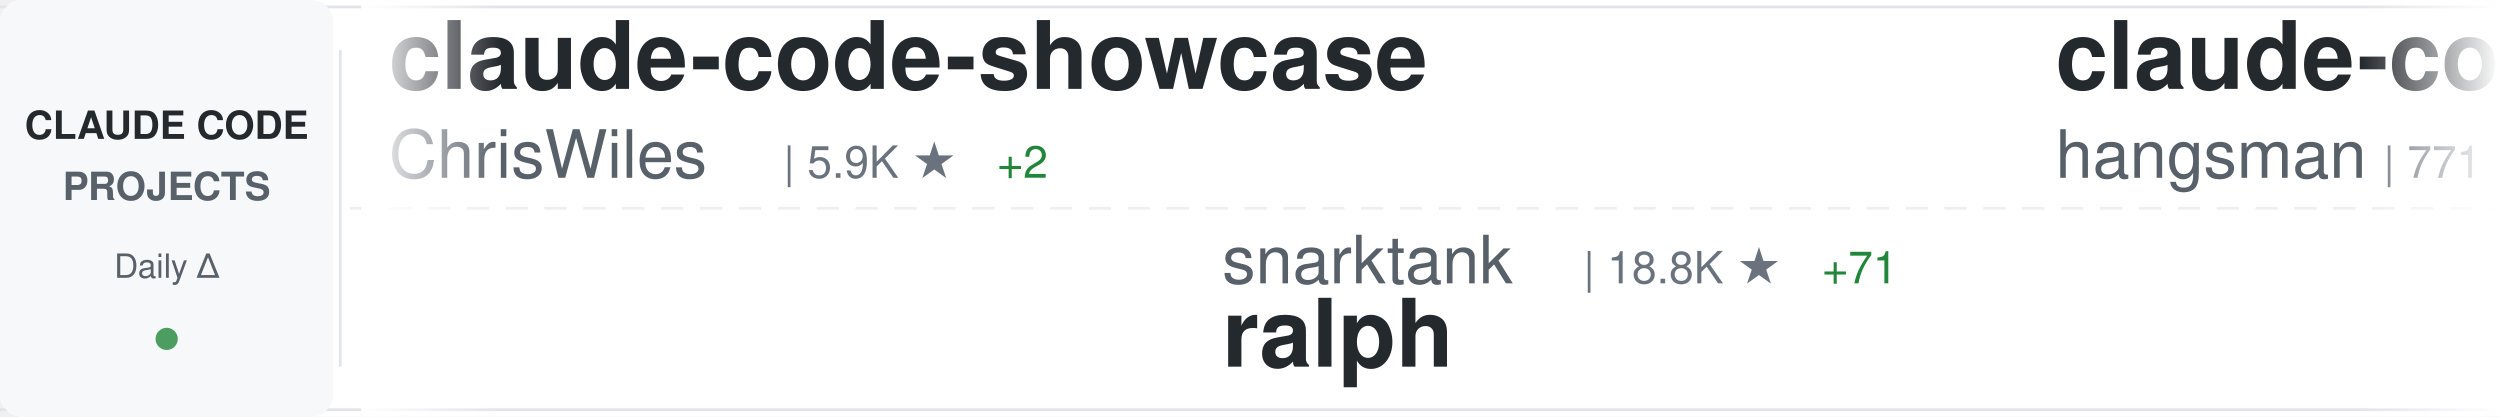
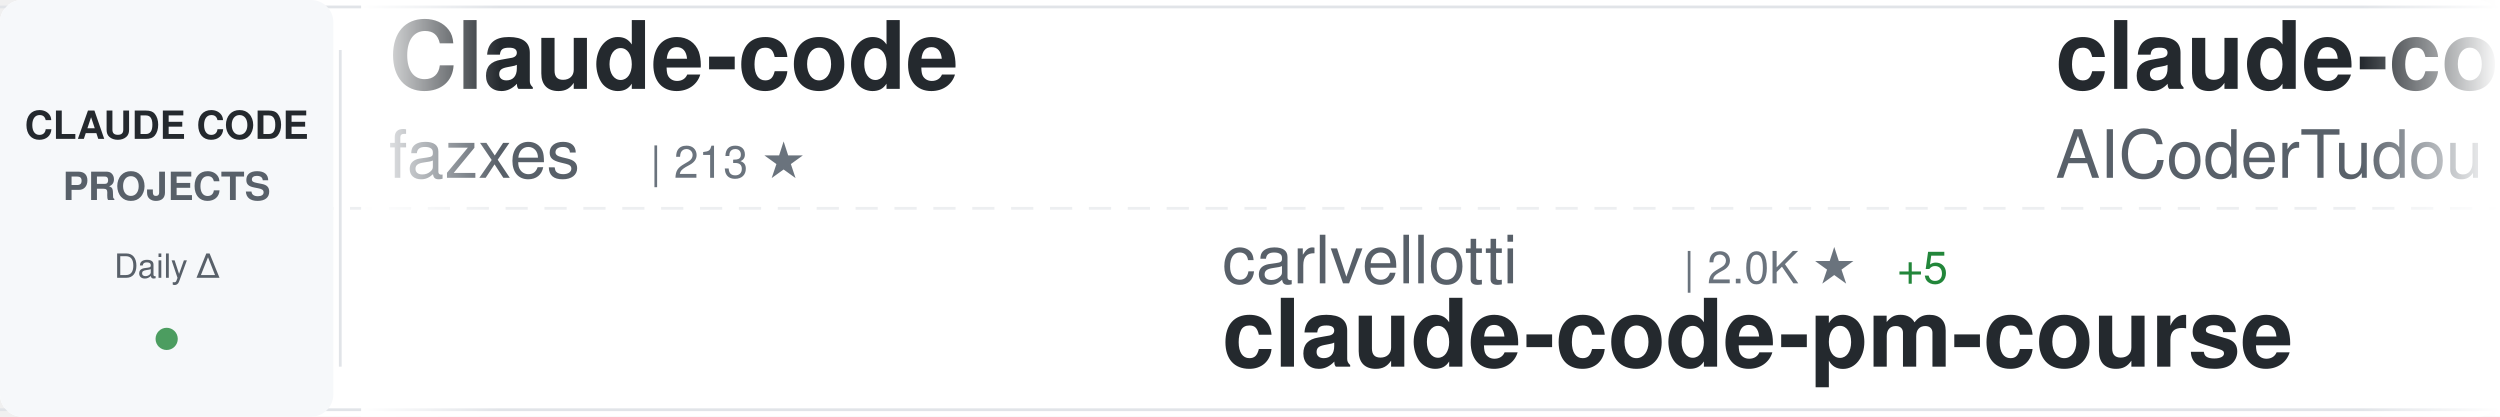
<svg xmlns="http://www.w3.org/2000/svg" width="900" height="150">
  <defs>
    <linearGradient id="awesomeLeftFade" x1="0%" y1="0%" x2="100%" y2="0%">
      <stop offset="0%" style="stop-color:#ffffff;stop-opacity:1" />
      <stop offset="100%" style="stop-color:#ffffff;stop-opacity:0" />
    </linearGradient>
    <linearGradient id="awesomeRightFade" x1="0%" y1="0%" x2="100%" y2="0%">
      <stop offset="0%" style="stop-color:#ffffff;stop-opacity:0" />
      <stop offset="100%" style="stop-color:#ffffff;stop-opacity:1" />
    </linearGradient>
  </defs>
  <rect width="900" height="150" fill="#ffffff" rx="8" />
  <rect x="0" y="2" width="900" height="1" fill="#e1e4e8" />
  <rect x="0" y="147" width="900" height="1" fill="#e1e4e8" />
  <line x1="0" y1="75" x2="900" y2="75" stroke="#e1e4e8" stroke-width="1" stroke-dasharray="8 6" opacity="0.6" />
  <rect x="0" y="0" width="120" height="150" fill="#f6f8fa" rx="8" />
  <text x="60" y="50" font-family="-apple-system, BlinkMacSystemFont, 'Segoe UI', Helvetica, Arial, sans-serif" font-size="14" font-weight="600" fill="#24292e" text-anchor="middle">CLAUDE CODE</text>
  <text x="60" y="72" font-family="-apple-system, BlinkMacSystemFont, 'Segoe UI', Helvetica, Arial, sans-serif" font-size="14" font-weight="600" fill="#586069" text-anchor="middle">PROJECTS</text>
  <text x="60" y="100" font-family="-apple-system, BlinkMacSystemFont, 'Segoe UI', Helvetica, Arial, sans-serif" font-size="12" font-weight="500" fill="#586069" text-anchor="middle">Daily Δ</text>
  <circle cx="60" cy="122" r="4" fill="#22863a" opacity="0.8" />
  <rect x="122" y="18" width="1" height="114" fill="#e1e4e8" />
  <clipPath id="awesomeTickerClip">
    <rect x="130" y="0" width="770" height="150" />
  </clipPath>
  <g clip-path="url(#awesomeTickerClip)">
    <g id="awesomeTickerItems">
      <animateTransform attributeName="transform" attributeType="XML" type="translate" from="0 0" to="-3000 0" dur="54s" repeatCount="indefinite" />
      <g transform="translate(0, 0)">
-         <text x="140" y="32" font-family="-apple-system, BlinkMacSystemFont, 'Segoe UI', Helvetica, Arial, sans-serif" font-size="34" font-weight="600" fill="#24292e">claude-code-showcase</text>
-         <text x="140" y="64" font-family="-apple-system, BlinkMacSystemFont, 'Segoe UI', Helvetica, Arial, sans-serif" font-size="24" font-weight="400" fill="#586069">ChrisWiles</text>
-         <text x="282" y="64" font-family="-apple-system, BlinkMacSystemFont, 'Segoe UI', Helvetica, Arial, sans-serif" font-size="16" font-weight="500" fill="#6a737d">| 5.9K ★</text>
-         <text x="359" y="64" font-family="-apple-system, BlinkMacSystemFont, 'Segoe UI', Helvetica, Arial, sans-serif" font-size="16" font-weight="500" fill="#22863a"> +2</text>
+         <text x="140" y="32" font-family="-apple-system, BlinkMacSystemFont, 'Segoe UI', Helvetica, Arial, sans-serif" font-size="34" font-weight="600" fill="#24292e">Claude-code</text>
+         <text x="140" y="64" font-family="-apple-system, BlinkMacSystemFont, 'Segoe UI', Helvetica, Arial, sans-serif" font-size="24" font-weight="400" fill="#586069">fazxes</text>
+         <text x="234" y="64" font-family="-apple-system, BlinkMacSystemFont, 'Segoe UI', Helvetica, Arial, sans-serif" font-size="16" font-weight="500" fill="#6a737d">| 213 ★</text>
      </g>
      <g transform="translate(300, 0)">
-         <text x="140" y="102" font-family="-apple-system, BlinkMacSystemFont, 'Segoe UI', Helvetica, Arial, sans-serif" font-size="24" font-weight="400" fill="#586069">snarktank</text>
-         <text x="270" y="102" font-family="-apple-system, BlinkMacSystemFont, 'Segoe UI', Helvetica, Arial, sans-serif" font-size="16" font-weight="500" fill="#6a737d">| 18.8K ★</text>
-         <text x="356" y="102" font-family="-apple-system, BlinkMacSystemFont, 'Segoe UI', Helvetica, Arial, sans-serif" font-size="16" font-weight="500" fill="#22863a"> +71</text>
-         <text x="140" y="132" font-family="-apple-system, BlinkMacSystemFont, 'Segoe UI', Helvetica, Arial, sans-serif" font-size="34" font-weight="600" fill="#24292e">ralph</text>
+         <text x="140" y="102" font-family="-apple-system, BlinkMacSystemFont, 'Segoe UI', Helvetica, Arial, sans-serif" font-size="24" font-weight="400" fill="#586069">carlvellotti</text>
+         <text x="306" y="102" font-family="-apple-system, BlinkMacSystemFont, 'Segoe UI', Helvetica, Arial, sans-serif" font-size="16" font-weight="500" fill="#6a737d">| 2.0K ★</text>
+         <text x="383" y="102" font-family="-apple-system, BlinkMacSystemFont, 'Segoe UI', Helvetica, Arial, sans-serif" font-size="16" font-weight="500" fill="#22863a"> +5</text>
+         <text x="140" y="132" font-family="-apple-system, BlinkMacSystemFont, 'Segoe UI', Helvetica, Arial, sans-serif" font-size="34" font-weight="600" fill="#24292e">claude-code-pm-course</text>
      </g>
      <g transform="translate(600, 0)">
-         <text x="140" y="32" font-family="-apple-system, BlinkMacSystemFont, 'Segoe UI', Helvetica, Arial, sans-serif" font-size="34" font-weight="600" fill="#24292e">claude-code-source</text>
-         <text x="140" y="64" font-family="-apple-system, BlinkMacSystemFont, 'Segoe UI', Helvetica, Arial, sans-serif" font-size="24" font-weight="400" fill="#586069">hangsman</text>
-         <text x="258" y="64" font-family="-apple-system, BlinkMacSystemFont, 'Segoe UI', Helvetica, Arial, sans-serif" font-size="16" font-weight="500" fill="#6a737d">| 771 ★</text>
-         <text x="326" y="64" font-family="-apple-system, BlinkMacSystemFont, 'Segoe UI', Helvetica, Arial, sans-serif" font-size="16" font-weight="500" fill="#22863a"> +2</text>
+         <text x="140" y="32" font-family="-apple-system, BlinkMacSystemFont, 'Segoe UI', Helvetica, Arial, sans-serif" font-size="34" font-weight="600" fill="#24292e">claude-code-tudou</text>
+         <text x="140" y="64" font-family="-apple-system, BlinkMacSystemFont, 'Segoe UI', Helvetica, Arial, sans-serif" font-size="24" font-weight="400" fill="#586069">AICoderTudou</text>
+         <text x="306" y="64" font-family="-apple-system, BlinkMacSystemFont, 'Segoe UI', Helvetica, Arial, sans-serif" font-size="16" font-weight="500" fill="#6a737d">| 497 ★</text>
      </g>
      <g transform="translate(900, 0)">
-         <text x="140" y="102" font-family="-apple-system, BlinkMacSystemFont, 'Segoe UI', Helvetica, Arial, sans-serif" font-size="24" font-weight="400" fill="#586069">Piebald-AI</text>
-         <text x="282" y="102" font-family="-apple-system, BlinkMacSystemFont, 'Segoe UI', Helvetica, Arial, sans-serif" font-size="16" font-weight="500" fill="#6a737d">| 10.0K ★</text>
-         <text x="368" y="102" font-family="-apple-system, BlinkMacSystemFont, 'Segoe UI', Helvetica, Arial, sans-serif" font-size="16" font-weight="500" fill="#22863a"> +45</text>
-         <text x="140" y="132" font-family="-apple-system, BlinkMacSystemFont, 'Segoe UI', Helvetica, Arial, sans-serif" font-size="34" font-weight="600" fill="#24292e">claude-code-system-promp...</text>
+         <text x="140" y="102" font-family="-apple-system, BlinkMacSystemFont, 'Segoe UI', Helvetica, Arial, sans-serif" font-size="24" font-weight="400" fill="#586069">VoltAgent</text>
+         <text x="270" y="102" font-family="-apple-system, BlinkMacSystemFont, 'Segoe UI', Helvetica, Arial, sans-serif" font-size="16" font-weight="500" fill="#6a737d">| 19.4K ★</text>
+         <text x="356" y="102" font-family="-apple-system, BlinkMacSystemFont, 'Segoe UI', Helvetica, Arial, sans-serif" font-size="16" font-weight="500" fill="#22863a"> +79</text>
+         <text x="140" y="132" font-family="-apple-system, BlinkMacSystemFont, 'Segoe UI', Helvetica, Arial, sans-serif" font-size="34" font-weight="600" fill="#24292e">awesome-claude-code-suba...</text>
      </g>
      <g transform="translate(1200, 0)">
-         <text x="140" y="32" font-family="-apple-system, BlinkMacSystemFont, 'Segoe UI', Helvetica, Arial, sans-serif" font-size="34" font-weight="600" fill="#24292e">claude-code-local</text>
-         <text x="140" y="64" font-family="-apple-system, BlinkMacSystemFont, 'Segoe UI', Helvetica, Arial, sans-serif" font-size="24" font-weight="400" fill="#586069">nicedreamzapp</text>
-         <text x="318" y="64" font-family="-apple-system, BlinkMacSystemFont, 'Segoe UI', Helvetica, Arial, sans-serif" font-size="16" font-weight="500" fill="#6a737d">| 2.5K ★</text>
-         <text x="395" y="64" font-family="-apple-system, BlinkMacSystemFont, 'Segoe UI', Helvetica, Arial, sans-serif" font-size="16" font-weight="500" fill="#22863a"> +11</text>
+         <text x="140" y="32" font-family="-apple-system, BlinkMacSystemFont, 'Segoe UI', Helvetica, Arial, sans-serif" font-size="34" font-weight="600" fill="#24292e">ClaudeCodeAgents</text>
+         <text x="140" y="64" font-family="-apple-system, BlinkMacSystemFont, 'Segoe UI', Helvetica, Arial, sans-serif" font-size="24" font-weight="400" fill="#586069">darcyegb</text>
+         <text x="258" y="64" font-family="-apple-system, BlinkMacSystemFont, 'Segoe UI', Helvetica, Arial, sans-serif" font-size="16" font-weight="500" fill="#6a737d">| 686 ★</text>
      </g>
      <g transform="translate(1500, 0)">
-         <text x="140" y="102" font-family="-apple-system, BlinkMacSystemFont, 'Segoe UI', Helvetica, Arial, sans-serif" font-size="24" font-weight="400" fill="#586069">ComposioHQ</text>
-         <text x="282" y="102" font-family="-apple-system, BlinkMacSystemFont, 'Segoe UI', Helvetica, Arial, sans-serif" font-size="16" font-weight="500" fill="#6a737d">| 58.7K ★</text>
-         <text x="368" y="102" font-family="-apple-system, BlinkMacSystemFont, 'Segoe UI', Helvetica, Arial, sans-serif" font-size="16" font-weight="500" fill="#22863a"> +217</text>
-         <text x="140" y="132" font-family="-apple-system, BlinkMacSystemFont, 'Segoe UI', Helvetica, Arial, sans-serif" font-size="34" font-weight="600" fill="#24292e">awesome-claude-skills</text>
+         <text x="140" y="102" font-family="-apple-system, BlinkMacSystemFont, 'Segoe UI', Helvetica, Arial, sans-serif" font-size="24" font-weight="400" fill="#586069">https-deeplearning-ai</text>
+         <text x="414" y="102" font-family="-apple-system, BlinkMacSystemFont, 'Segoe UI', Helvetica, Arial, sans-serif" font-size="16" font-weight="500" fill="#6a737d">| 508 ★</text>
+         <text x="482" y="102" font-family="-apple-system, BlinkMacSystemFont, 'Segoe UI', Helvetica, Arial, sans-serif" font-size="16" font-weight="500" fill="#22863a"> +1</text>
+         <text x="140" y="132" font-family="-apple-system, BlinkMacSystemFont, 'Segoe UI', Helvetica, Arial, sans-serif" font-size="34" font-weight="600" fill="#24292e">sc-claude-code-files</text>
      </g>
      <g transform="translate(1800, 0)">
-         <text x="140" y="32" font-family="-apple-system, BlinkMacSystemFont, 'Segoe UI', Helvetica, Arial, sans-serif" font-size="34" font-weight="600" fill="#24292e">claude-code-rust</text>
-         <text x="140" y="64" font-family="-apple-system, BlinkMacSystemFont, 'Segoe UI', Helvetica, Arial, sans-serif" font-size="24" font-weight="400" fill="#586069">lorryjovens-hub</text>
-         <text x="342" y="64" font-family="-apple-system, BlinkMacSystemFont, 'Segoe UI', Helvetica, Arial, sans-serif" font-size="16" font-weight="500" fill="#6a737d">| 1.5K ★</text>
-         <text x="419" y="64" font-family="-apple-system, BlinkMacSystemFont, 'Segoe UI', Helvetica, Arial, sans-serif" font-size="16" font-weight="500" fill="#22863a"> +8</text>
+         <text x="140" y="32" font-family="-apple-system, BlinkMacSystemFont, 'Segoe UI', Helvetica, Arial, sans-serif" font-size="34" font-weight="600" fill="#24292e">ralph-claude-code</text>
+         <text x="140" y="64" font-family="-apple-system, BlinkMacSystemFont, 'Segoe UI', Helvetica, Arial, sans-serif" font-size="24" font-weight="400" fill="#586069">frankbria</text>
+         <text x="270" y="64" font-family="-apple-system, BlinkMacSystemFont, 'Segoe UI', Helvetica, Arial, sans-serif" font-size="16" font-weight="500" fill="#6a737d">| 9.1K ★</text>
+         <text x="347" y="64" font-family="-apple-system, BlinkMacSystemFont, 'Segoe UI', Helvetica, Arial, sans-serif" font-size="16" font-weight="500" fill="#22863a"> +16</text>
      </g>
      <g transform="translate(2100, 0)">
-         <text x="140" y="102" font-family="-apple-system, BlinkMacSystemFont, 'Segoe UI', Helvetica, Arial, sans-serif" font-size="24" font-weight="400" fill="#586069">Yuyz0112</text>
-         <text x="258" y="102" font-family="-apple-system, BlinkMacSystemFont, 'Segoe UI', Helvetica, Arial, sans-serif" font-size="16" font-weight="500" fill="#6a737d">| 2.4K ★</text>
-         <text x="140" y="132" font-family="-apple-system, BlinkMacSystemFont, 'Segoe UI', Helvetica, Arial, sans-serif" font-size="34" font-weight="600" fill="#24292e">claude-code-reverse</text>
+         <text x="140" y="102" font-family="-apple-system, BlinkMacSystemFont, 'Segoe UI', Helvetica, Arial, sans-serif" font-size="24" font-weight="400" fill="#586069">LING71671</text>
+         <text x="270" y="102" font-family="-apple-system, BlinkMacSystemFont, 'Segoe UI', Helvetica, Arial, sans-serif" font-size="16" font-weight="500" fill="#6a737d">| 813 ★</text>
+         <text x="338" y="102" font-family="-apple-system, BlinkMacSystemFont, 'Segoe UI', Helvetica, Arial, sans-serif" font-size="16" font-weight="500" fill="#22863a"> +2</text>
+         <text x="140" y="132" font-family="-apple-system, BlinkMacSystemFont, 'Segoe UI', Helvetica, Arial, sans-serif" font-size="34" font-weight="600" fill="#24292e">Open-ClaudeCode</text>
      </g>
      <g transform="translate(2400, 0)">
-         <text x="140" y="32" font-family="-apple-system, BlinkMacSystemFont, 'Segoe UI', Helvetica, Arial, sans-serif" font-size="34" font-weight="600" fill="#24292e">claude-code-router</text>
-         <text x="140" y="64" font-family="-apple-system, BlinkMacSystemFont, 'Segoe UI', Helvetica, Arial, sans-serif" font-size="24" font-weight="400" fill="#586069">musistudio</text>
-         <text x="282" y="64" font-family="-apple-system, BlinkMacSystemFont, 'Segoe UI', Helvetica, Arial, sans-serif" font-size="16" font-weight="500" fill="#6a737d">| 33.6K ★</text>
-         <text x="368" y="64" font-family="-apple-system, BlinkMacSystemFont, 'Segoe UI', Helvetica, Arial, sans-serif" font-size="16" font-weight="500" fill="#22863a"> +58</text>
+         <text x="140" y="32" font-family="-apple-system, BlinkMacSystemFont, 'Segoe UI', Helvetica, Arial, sans-serif" font-size="34" font-weight="600" fill="#24292e">my-claude-code-setup</text>
+         <text x="140" y="64" font-family="-apple-system, BlinkMacSystemFont, 'Segoe UI', Helvetica, Arial, sans-serif" font-size="24" font-weight="400" fill="#586069">centminmod</text>
+         <text x="282" y="64" font-family="-apple-system, BlinkMacSystemFont, 'Segoe UI', Helvetica, Arial, sans-serif" font-size="16" font-weight="500" fill="#6a737d">| 2.3K ★</text>
+         <text x="359" y="64" font-family="-apple-system, BlinkMacSystemFont, 'Segoe UI', Helvetica, Arial, sans-serif" font-size="16" font-weight="500" fill="#22863a"> +8</text>
      </g>
      <g transform="translate(2700, 0)">
-         <text x="140" y="102" font-family="-apple-system, BlinkMacSystemFont, 'Segoe UI', Helvetica, Arial, sans-serif" font-size="24" font-weight="400" fill="#586069">ChinaSiro</text>
-         <text x="270" y="102" font-family="-apple-system, BlinkMacSystemFont, 'Segoe UI', Helvetica, Arial, sans-serif" font-size="16" font-weight="500" fill="#6a737d">| 9.1K ★</text>
-         <text x="347" y="102" font-family="-apple-system, BlinkMacSystemFont, 'Segoe UI', Helvetica, Arial, sans-serif" font-size="16" font-weight="500" fill="#22863a"> +9</text>
-         <text x="140" y="132" font-family="-apple-system, BlinkMacSystemFont, 'Segoe UI', Helvetica, Arial, sans-serif" font-size="34" font-weight="600" fill="#24292e">claude-code-sourcemap</text>
+         <text x="140" y="102" font-family="-apple-system, BlinkMacSystemFont, 'Segoe UI', Helvetica, Arial, sans-serif" font-size="24" font-weight="400" fill="#586069">liuup</text>
+         <text x="222" y="102" font-family="-apple-system, BlinkMacSystemFont, 'Segoe UI', Helvetica, Arial, sans-serif" font-size="16" font-weight="500" fill="#6a737d">| 2.3K ★</text>
+         <text x="299" y="102" font-family="-apple-system, BlinkMacSystemFont, 'Segoe UI', Helvetica, Arial, sans-serif" font-size="16" font-weight="500" fill="#22863a"> +22</text>
+         <text x="140" y="132" font-family="-apple-system, BlinkMacSystemFont, 'Segoe UI', Helvetica, Arial, sans-serif" font-size="34" font-weight="600" fill="#24292e">claude-code-analysis</text>
      </g>
      <g transform="translate(3000, 0)">
-         <text x="140" y="32" font-family="-apple-system, BlinkMacSystemFont, 'Segoe UI', Helvetica, Arial, sans-serif" font-size="34" font-weight="600" fill="#24292e">claude-code-showcase</text>
-         <text x="140" y="64" font-family="-apple-system, BlinkMacSystemFont, 'Segoe UI', Helvetica, Arial, sans-serif" font-size="24" font-weight="400" fill="#586069">ChrisWiles</text>
-         <text x="282" y="64" font-family="-apple-system, BlinkMacSystemFont, 'Segoe UI', Helvetica, Arial, sans-serif" font-size="16" font-weight="500" fill="#6a737d">| 5.9K ★</text>
-         <text x="359" y="64" font-family="-apple-system, BlinkMacSystemFont, 'Segoe UI', Helvetica, Arial, sans-serif" font-size="16" font-weight="500" fill="#22863a"> +2</text>
+         <text x="140" y="32" font-family="-apple-system, BlinkMacSystemFont, 'Segoe UI', Helvetica, Arial, sans-serif" font-size="34" font-weight="600" fill="#24292e">Claude-code</text>
+         <text x="140" y="64" font-family="-apple-system, BlinkMacSystemFont, 'Segoe UI', Helvetica, Arial, sans-serif" font-size="24" font-weight="400" fill="#586069">fazxes</text>
+         <text x="234" y="64" font-family="-apple-system, BlinkMacSystemFont, 'Segoe UI', Helvetica, Arial, sans-serif" font-size="16" font-weight="500" fill="#6a737d">| 213 ★</text>
      </g>
      <g transform="translate(3300, 0)">
-         <text x="140" y="102" font-family="-apple-system, BlinkMacSystemFont, 'Segoe UI', Helvetica, Arial, sans-serif" font-size="24" font-weight="400" fill="#586069">snarktank</text>
-         <text x="270" y="102" font-family="-apple-system, BlinkMacSystemFont, 'Segoe UI', Helvetica, Arial, sans-serif" font-size="16" font-weight="500" fill="#6a737d">| 18.8K ★</text>
-         <text x="356" y="102" font-family="-apple-system, BlinkMacSystemFont, 'Segoe UI', Helvetica, Arial, sans-serif" font-size="16" font-weight="500" fill="#22863a"> +71</text>
-         <text x="140" y="132" font-family="-apple-system, BlinkMacSystemFont, 'Segoe UI', Helvetica, Arial, sans-serif" font-size="34" font-weight="600" fill="#24292e">ralph</text>
+         <text x="140" y="102" font-family="-apple-system, BlinkMacSystemFont, 'Segoe UI', Helvetica, Arial, sans-serif" font-size="24" font-weight="400" fill="#586069">carlvellotti</text>
+         <text x="306" y="102" font-family="-apple-system, BlinkMacSystemFont, 'Segoe UI', Helvetica, Arial, sans-serif" font-size="16" font-weight="500" fill="#6a737d">| 2.0K ★</text>
+         <text x="383" y="102" font-family="-apple-system, BlinkMacSystemFont, 'Segoe UI', Helvetica, Arial, sans-serif" font-size="16" font-weight="500" fill="#22863a"> +5</text>
+         <text x="140" y="132" font-family="-apple-system, BlinkMacSystemFont, 'Segoe UI', Helvetica, Arial, sans-serif" font-size="34" font-weight="600" fill="#24292e">claude-code-pm-course</text>
      </g>
      <g transform="translate(3600, 0)">
-         <text x="140" y="32" font-family="-apple-system, BlinkMacSystemFont, 'Segoe UI', Helvetica, Arial, sans-serif" font-size="34" font-weight="600" fill="#24292e">claude-code-source</text>
-         <text x="140" y="64" font-family="-apple-system, BlinkMacSystemFont, 'Segoe UI', Helvetica, Arial, sans-serif" font-size="24" font-weight="400" fill="#586069">hangsman</text>
-         <text x="258" y="64" font-family="-apple-system, BlinkMacSystemFont, 'Segoe UI', Helvetica, Arial, sans-serif" font-size="16" font-weight="500" fill="#6a737d">| 771 ★</text>
-         <text x="326" y="64" font-family="-apple-system, BlinkMacSystemFont, 'Segoe UI', Helvetica, Arial, sans-serif" font-size="16" font-weight="500" fill="#22863a"> +2</text>
+         <text x="140" y="32" font-family="-apple-system, BlinkMacSystemFont, 'Segoe UI', Helvetica, Arial, sans-serif" font-size="34" font-weight="600" fill="#24292e">claude-code-tudou</text>
+         <text x="140" y="64" font-family="-apple-system, BlinkMacSystemFont, 'Segoe UI', Helvetica, Arial, sans-serif" font-size="24" font-weight="400" fill="#586069">AICoderTudou</text>
+         <text x="306" y="64" font-family="-apple-system, BlinkMacSystemFont, 'Segoe UI', Helvetica, Arial, sans-serif" font-size="16" font-weight="500" fill="#6a737d">| 497 ★</text>
      </g>
      <g transform="translate(3900, 0)">
-         <text x="140" y="102" font-family="-apple-system, BlinkMacSystemFont, 'Segoe UI', Helvetica, Arial, sans-serif" font-size="24" font-weight="400" fill="#586069">Piebald-AI</text>
-         <text x="282" y="102" font-family="-apple-system, BlinkMacSystemFont, 'Segoe UI', Helvetica, Arial, sans-serif" font-size="16" font-weight="500" fill="#6a737d">| 10.0K ★</text>
-         <text x="368" y="102" font-family="-apple-system, BlinkMacSystemFont, 'Segoe UI', Helvetica, Arial, sans-serif" font-size="16" font-weight="500" fill="#22863a"> +45</text>
-         <text x="140" y="132" font-family="-apple-system, BlinkMacSystemFont, 'Segoe UI', Helvetica, Arial, sans-serif" font-size="34" font-weight="600" fill="#24292e">claude-code-system-promp...</text>
+         <text x="140" y="102" font-family="-apple-system, BlinkMacSystemFont, 'Segoe UI', Helvetica, Arial, sans-serif" font-size="24" font-weight="400" fill="#586069">VoltAgent</text>
+         <text x="270" y="102" font-family="-apple-system, BlinkMacSystemFont, 'Segoe UI', Helvetica, Arial, sans-serif" font-size="16" font-weight="500" fill="#6a737d">| 19.4K ★</text>
+         <text x="356" y="102" font-family="-apple-system, BlinkMacSystemFont, 'Segoe UI', Helvetica, Arial, sans-serif" font-size="16" font-weight="500" fill="#22863a"> +79</text>
+         <text x="140" y="132" font-family="-apple-system, BlinkMacSystemFont, 'Segoe UI', Helvetica, Arial, sans-serif" font-size="34" font-weight="600" fill="#24292e">awesome-claude-code-suba...</text>
      </g>
    </g>
  </g>
  <rect x="130" y="0" width="50" height="150" fill="url(#awesomeLeftFade)" />
  <rect x="850" y="0" width="50" height="150" fill="url(#awesomeRightFade)" />
</svg>
